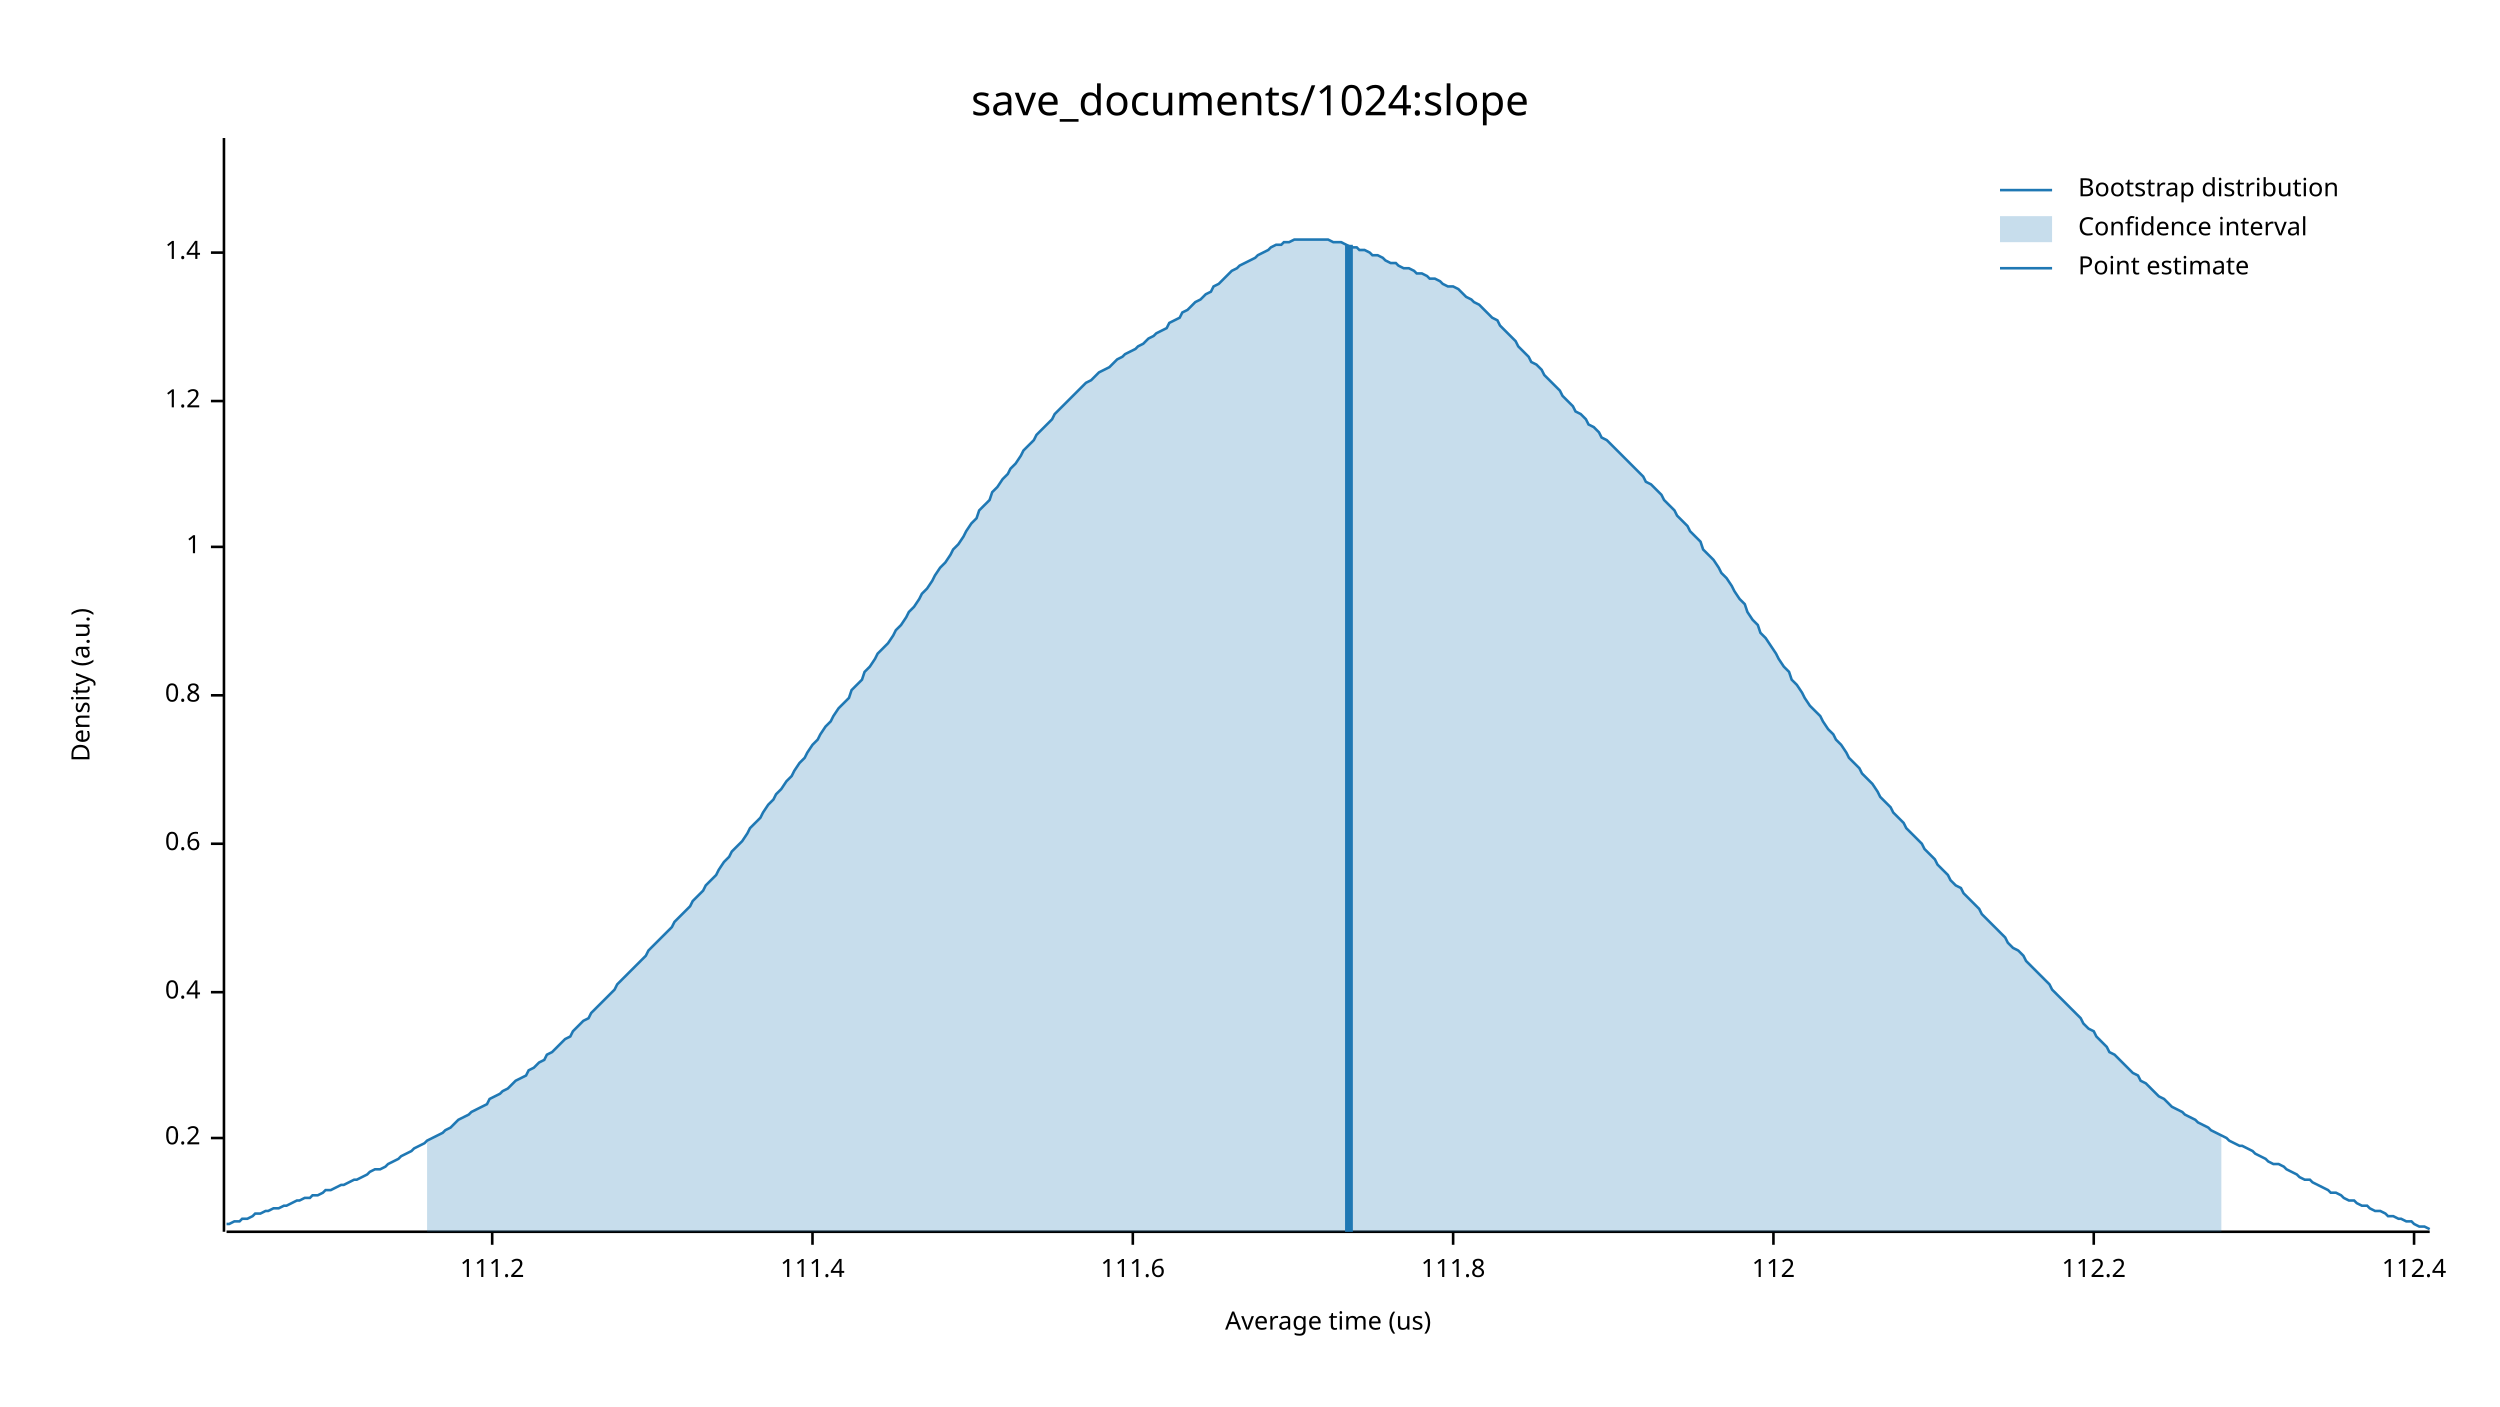
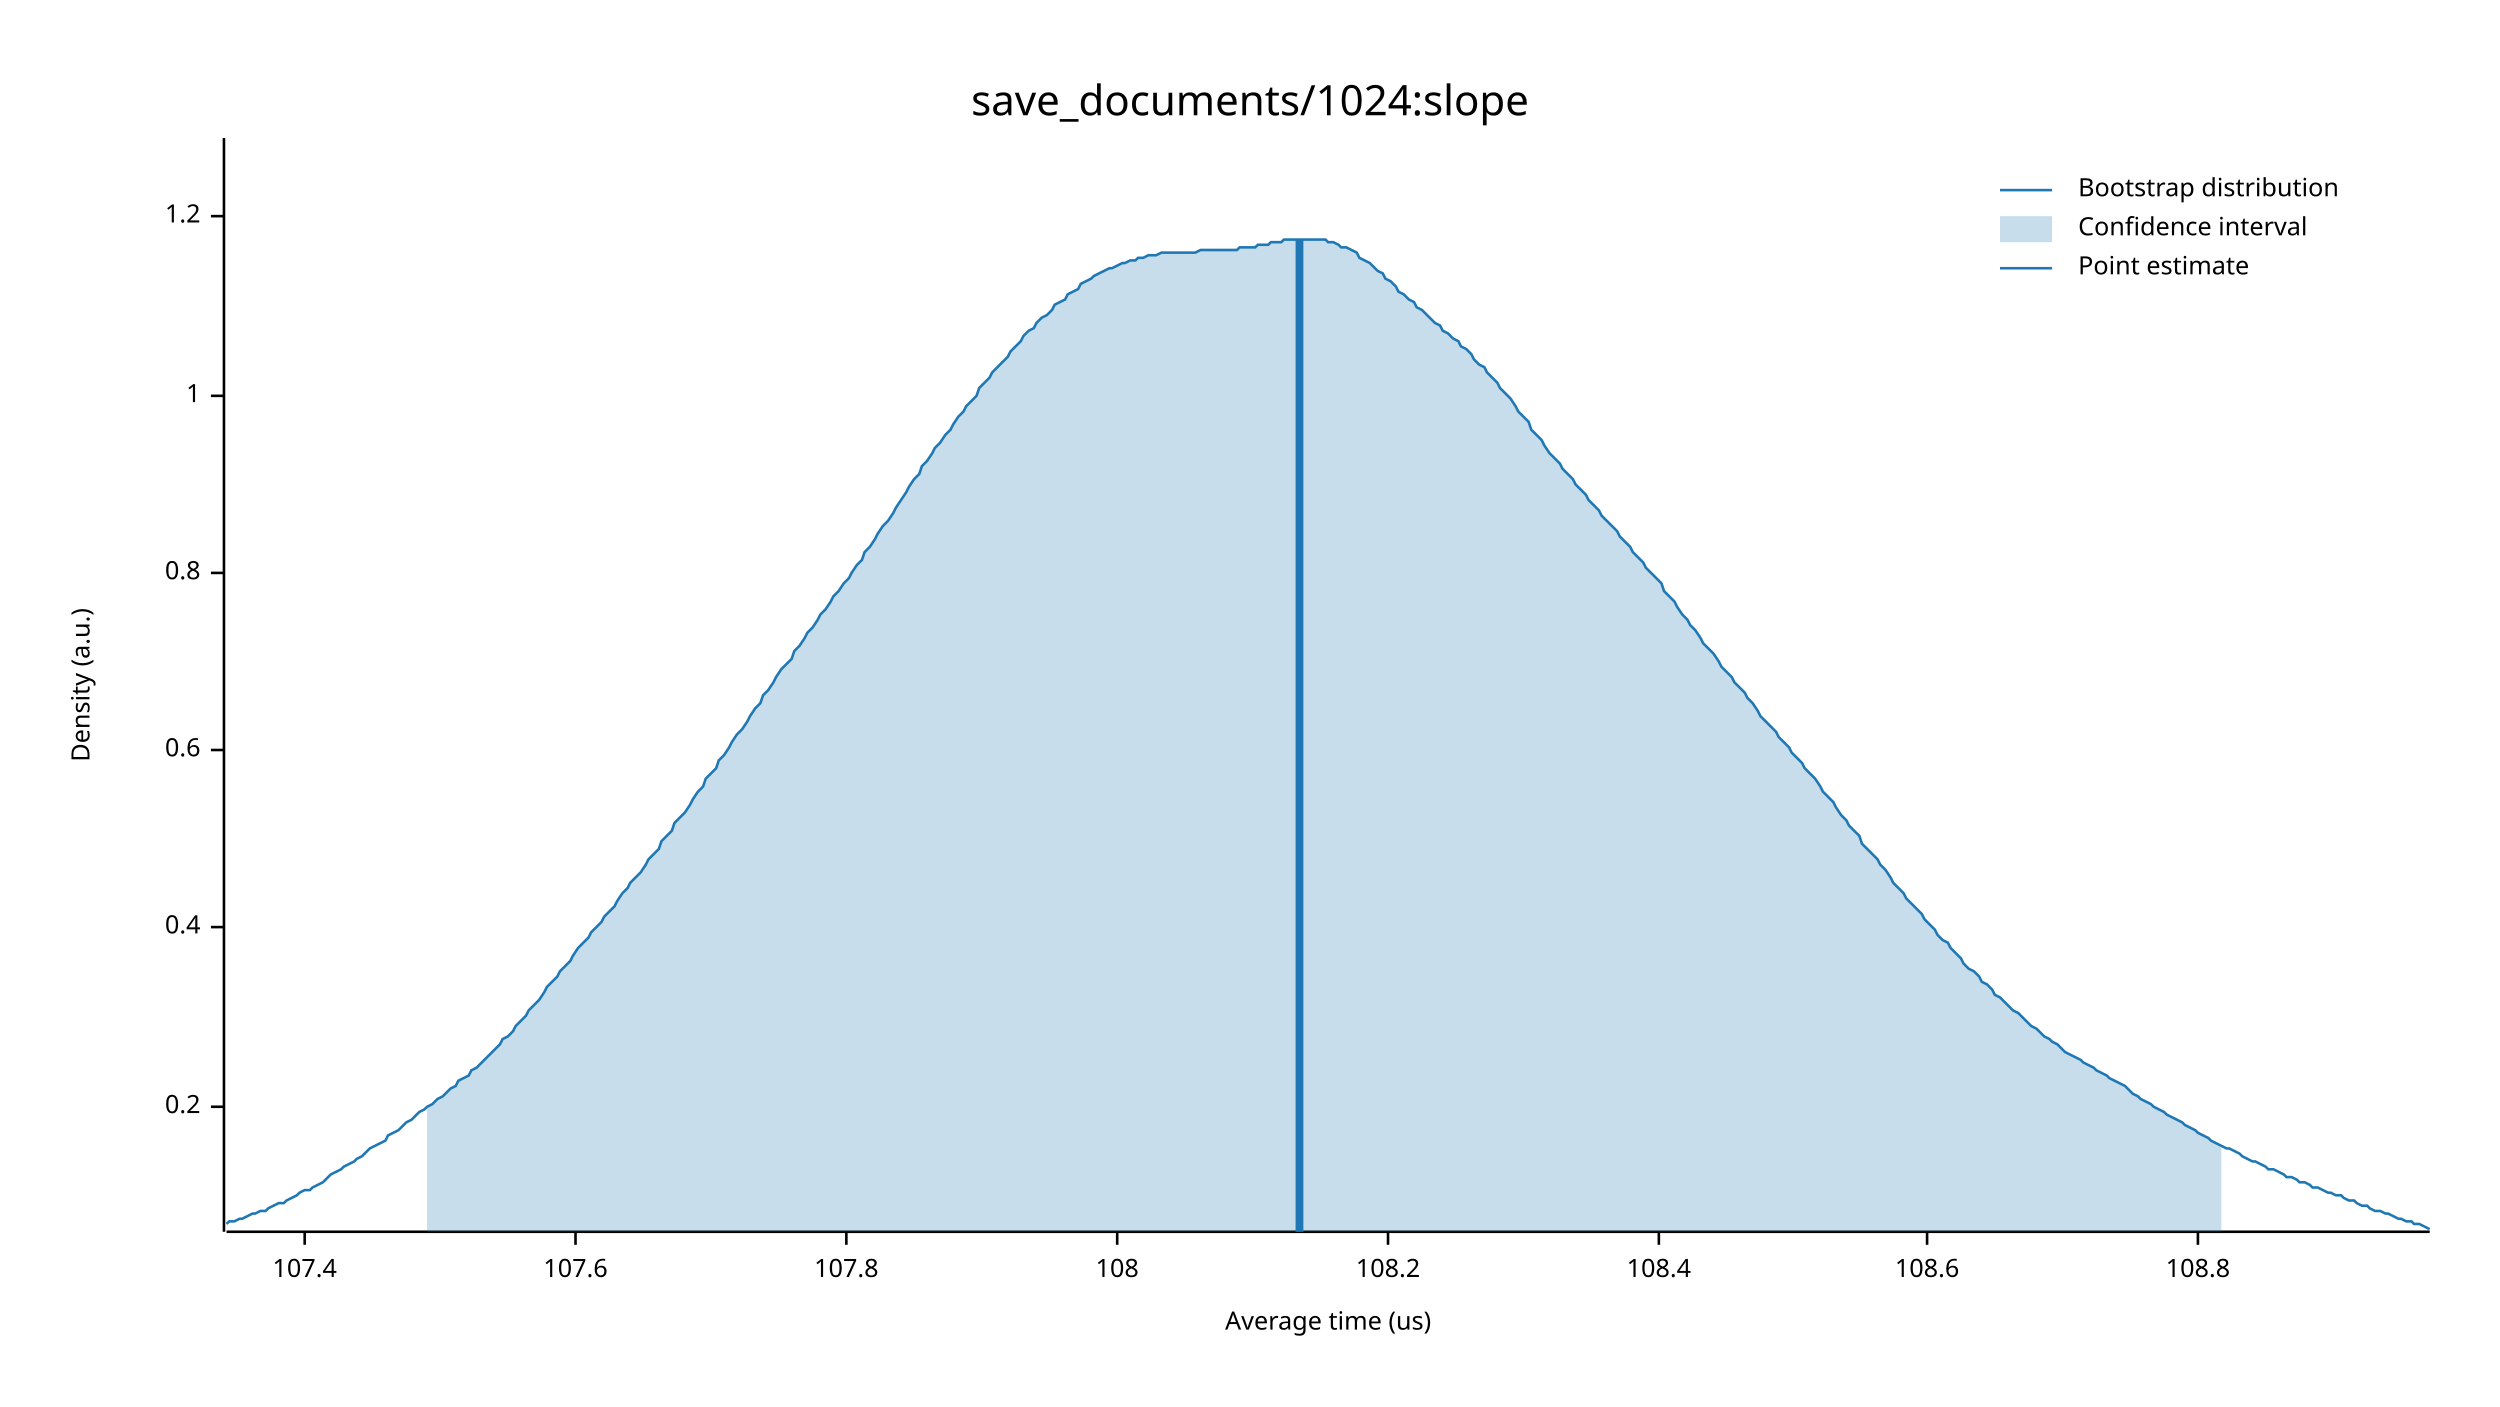
<svg xmlns="http://www.w3.org/2000/svg" width="960" height="540" viewBox="0 0 960 540">
  <text x="480" y="32" dy="0.76em" text-anchor="middle" font-family="sans-serif" font-size="16.129" opacity="1" fill="#000000">
save_documents/1024:slope
</text>
  <text x="27" y="263" dy="0.76em" text-anchor="middle" font-family="sans-serif" font-size="9.677" opacity="1" fill="#000000" transform="rotate(270, 27, 263)">
Density (a.u.)
</text>
  <text x="510" y="513" dy="-0.5ex" text-anchor="middle" font-family="sans-serif" font-size="9.677" opacity="1" fill="#000000">
Average time (us)
</text>
  <polyline fill="none" opacity="1" stroke="#000000" stroke-width="1" points="86,53 86,473 " />
-   <text x="77" y="437" dy="0.5ex" text-anchor="end" font-family="sans-serif" font-size="9.677" opacity="1" fill="#000000">
+   <text x="77" y="425" dy="0.5ex" text-anchor="end" font-family="sans-serif" font-size="9.677" opacity="1" fill="#000000">
0.2
</text>
-   <polyline fill="none" opacity="1" stroke="#000000" stroke-width="1" points="81,437 86,437 " />
-   <text x="77" y="381" dy="0.5ex" text-anchor="end" font-family="sans-serif" font-size="9.677" opacity="1" fill="#000000">
+   <polyline fill="none" opacity="1" stroke="#000000" stroke-width="1" points="81,425 86,425 " />
+   <text x="77" y="356" dy="0.5ex" text-anchor="end" font-family="sans-serif" font-size="9.677" opacity="1" fill="#000000">
0.4
</text>
-   <polyline fill="none" opacity="1" stroke="#000000" stroke-width="1" points="81,381 86,381 " />
-   <text x="77" y="324" dy="0.5ex" text-anchor="end" font-family="sans-serif" font-size="9.677" opacity="1" fill="#000000">
+   <polyline fill="none" opacity="1" stroke="#000000" stroke-width="1" points="81,356 86,356 " />
+   <text x="77" y="288" dy="0.5ex" text-anchor="end" font-family="sans-serif" font-size="9.677" opacity="1" fill="#000000">
0.6
</text>
-   <polyline fill="none" opacity="1" stroke="#000000" stroke-width="1" points="81,324 86,324 " />
-   <text x="77" y="267" dy="0.5ex" text-anchor="end" font-family="sans-serif" font-size="9.677" opacity="1" fill="#000000">
+   <polyline fill="none" opacity="1" stroke="#000000" stroke-width="1" points="81,288 86,288 " />
+   <text x="77" y="220" dy="0.5ex" text-anchor="end" font-family="sans-serif" font-size="9.677" opacity="1" fill="#000000">
0.8
</text>
-   <polyline fill="none" opacity="1" stroke="#000000" stroke-width="1" points="81,267 86,267 " />
-   <text x="77" y="210" dy="0.5ex" text-anchor="end" font-family="sans-serif" font-size="9.677" opacity="1" fill="#000000">
+   <polyline fill="none" opacity="1" stroke="#000000" stroke-width="1" points="81,220 86,220 " />
+   <text x="77" y="152" dy="0.5ex" text-anchor="end" font-family="sans-serif" font-size="9.677" opacity="1" fill="#000000">
1
</text>
-   <polyline fill="none" opacity="1" stroke="#000000" stroke-width="1" points="81,210 86,210 " />
-   <text x="77" y="154" dy="0.5ex" text-anchor="end" font-family="sans-serif" font-size="9.677" opacity="1" fill="#000000">
+   <polyline fill="none" opacity="1" stroke="#000000" stroke-width="1" points="81,152 86,152 " />
+   <text x="77" y="83" dy="0.5ex" text-anchor="end" font-family="sans-serif" font-size="9.677" opacity="1" fill="#000000">
1.2
</text>
-   <polyline fill="none" opacity="1" stroke="#000000" stroke-width="1" points="81,154 86,154 " />
-   <text x="77" y="97" dy="0.5ex" text-anchor="end" font-family="sans-serif" font-size="9.677" opacity="1" fill="#000000">
- 1.4
+   <polyline fill="none" opacity="1" stroke="#000000" stroke-width="1" points="81,83 86,83 " />
+   <polyline fill="none" opacity="1" stroke="#000000" stroke-width="1" points="87,473 933,473 " />
+   <text x="117" y="483" dy="0.76em" text-anchor="middle" font-family="sans-serif" font-size="9.677" opacity="1" fill="#000000">
+ 107.4
</text>
-   <polyline fill="none" opacity="1" stroke="#000000" stroke-width="1" points="81,97 86,97 " />
-   <polyline fill="none" opacity="1" stroke="#000000" stroke-width="1" points="87,473 933,473 " />
-   <text x="189" y="483" dy="0.76em" text-anchor="middle" font-family="sans-serif" font-size="9.677" opacity="1" fill="#000000">
- 111.2
+   <polyline fill="none" opacity="1" stroke="#000000" stroke-width="1" points="117,473 117,478 " />
+   <text x="221" y="483" dy="0.76em" text-anchor="middle" font-family="sans-serif" font-size="9.677" opacity="1" fill="#000000">
+ 107.6
</text>
-   <polyline fill="none" opacity="1" stroke="#000000" stroke-width="1" points="189,473 189,478 " />
-   <text x="312" y="483" dy="0.76em" text-anchor="middle" font-family="sans-serif" font-size="9.677" opacity="1" fill="#000000">
- 111.4
+   <polyline fill="none" opacity="1" stroke="#000000" stroke-width="1" points="221,473 221,478 " />
+   <text x="325" y="483" dy="0.76em" text-anchor="middle" font-family="sans-serif" font-size="9.677" opacity="1" fill="#000000">
+ 107.8
</text>
-   <polyline fill="none" opacity="1" stroke="#000000" stroke-width="1" points="312,473 312,478 " />
-   <text x="435" y="483" dy="0.76em" text-anchor="middle" font-family="sans-serif" font-size="9.677" opacity="1" fill="#000000">
- 111.6
+   <polyline fill="none" opacity="1" stroke="#000000" stroke-width="1" points="325,473 325,478 " />
+   <text x="429" y="483" dy="0.76em" text-anchor="middle" font-family="sans-serif" font-size="9.677" opacity="1" fill="#000000">
+ 108
</text>
-   <polyline fill="none" opacity="1" stroke="#000000" stroke-width="1" points="435,473 435,478 " />
-   <text x="558" y="483" dy="0.76em" text-anchor="middle" font-family="sans-serif" font-size="9.677" opacity="1" fill="#000000">
- 111.8
+   <polyline fill="none" opacity="1" stroke="#000000" stroke-width="1" points="429,473 429,478 " />
+   <text x="533" y="483" dy="0.76em" text-anchor="middle" font-family="sans-serif" font-size="9.677" opacity="1" fill="#000000">
+ 108.2
</text>
-   <polyline fill="none" opacity="1" stroke="#000000" stroke-width="1" points="558,473 558,478 " />
-   <text x="681" y="483" dy="0.76em" text-anchor="middle" font-family="sans-serif" font-size="9.677" opacity="1" fill="#000000">
- 112
+   <polyline fill="none" opacity="1" stroke="#000000" stroke-width="1" points="533,473 533,478 " />
+   <text x="637" y="483" dy="0.76em" text-anchor="middle" font-family="sans-serif" font-size="9.677" opacity="1" fill="#000000">
+ 108.4
</text>
-   <polyline fill="none" opacity="1" stroke="#000000" stroke-width="1" points="681,473 681,478 " />
-   <text x="804" y="483" dy="0.76em" text-anchor="middle" font-family="sans-serif" font-size="9.677" opacity="1" fill="#000000">
- 112.2
+   <polyline fill="none" opacity="1" stroke="#000000" stroke-width="1" points="637,473 637,478 " />
+   <text x="740" y="483" dy="0.76em" text-anchor="middle" font-family="sans-serif" font-size="9.677" opacity="1" fill="#000000">
+ 108.6
</text>
-   <polyline fill="none" opacity="1" stroke="#000000" stroke-width="1" points="804,473 804,478 " />
-   <text x="927" y="483" dy="0.76em" text-anchor="middle" font-family="sans-serif" font-size="9.677" opacity="1" fill="#000000">
- 112.4
+   <polyline fill="none" opacity="1" stroke="#000000" stroke-width="1" points="740,473 740,478 " />
+   <text x="844" y="483" dy="0.76em" text-anchor="middle" font-family="sans-serif" font-size="9.677" opacity="1" fill="#000000">
+ 108.8
</text>
-   <polyline fill="none" opacity="1" stroke="#000000" stroke-width="1" points="927,473 927,478 " />
-   <polyline fill="none" opacity="1" stroke="#1F78B4" stroke-width="1" points="87,470 88,470 90,469 92,469 93,468 95,468 97,467 98,466 100,466 102,465 103,465 105,464 107,464 109,463 110,463 112,462 114,461 115,461 117,460 119,460 120,459 122,459 124,458 125,457 127,457 129,456 131,455 132,455 134,454 136,453 137,453 139,452 141,451 142,450 144,449 146,449 148,448 149,447 151,446 153,445 154,444 156,443 158,442 159,441 161,440 163,439 164,438 166,437 168,436 170,435 171,434 173,433 175,431 176,430 178,429 180,428 181,427 183,426 185,425 187,424 188,422 190,421 192,420 193,419 195,418 197,416 198,415 200,414 202,413 203,411 205,410 207,408 209,407 210,405 212,404 214,402 215,401 217,399 219,398 220,396 222,394 224,392 226,391 227,389 229,387 231,385 232,384 234,382 236,380 237,378 239,376 241,374 242,373 244,371 246,369 248,367 249,365 251,363 253,361 254,360 256,358 258,356 259,354 261,352 263,350 265,348 266,346 268,344 270,342 271,340 273,338 275,336 276,334 278,331 280,329 281,327 283,325 285,323 287,320 288,318 290,316 292,314 293,312 295,309 297,307 298,305 300,303 302,300 304,298 305,296 307,293 309,291 310,289 312,286 314,284 315,282 317,279 319,277 320,275 322,272 324,270 326,268 327,265 329,263 331,261 332,258 334,256 336,253 337,251 339,249 341,247 343,244 344,242 346,240 348,237 349,235 351,233 353,230 354,228 356,226 358,223 359,221 361,218 363,216 365,213 366,211 368,209 370,206 371,204 373,201 375,199 376,196 378,194 380,192 381,189 383,187 385,184 387,182 388,180 390,178 392,175 393,173 395,171 397,169 398,167 400,165 402,163 404,161 405,159 407,157 409,155 410,154 412,152 414,150 415,149 417,147 419,146 420,145 422,143 424,142 426,141 427,140 429,138 431,137 432,136 434,135 436,134 437,133 439,132 441,130 443,129 444,128 446,127 448,126 449,124 451,123 453,122 454,120 456,119 458,117 459,116 461,115 463,113 465,112 466,110 468,109 470,107 471,106 473,104 475,103 476,102 478,101 480,100 482,99 483,98 485,97 487,96 488,95 490,94 492,94 493,93 495,93 497,92 498,92 500,92 502,92 504,92 505,92 507,92 509,92 510,92 512,93 514,93 515,93 517,94 519,95 521,95 522,96 524,96 526,97 527,98 529,98 531,99 532,100 534,101 536,101 537,102 539,103 541,103 543,104 544,105 546,105 548,106 549,107 551,107 553,108 554,109 556,110 558,110 560,111 561,112 563,114 565,115 566,116 568,117 570,119 571,120 573,122 575,123 576,125 578,127 580,129 582,131 583,133 585,135 587,137 588,139 590,140 592,142 593,144 595,146 597,148 599,150 600,152 602,154 604,156 605,158 607,159 609,161 610,163 612,164 614,166 615,168 617,169 619,171 621,173 622,174 624,176 626,178 627,179 629,181 631,183 632,185 634,186 636,188 638,190 639,192 641,194 643,196 644,198 646,200 648,202 649,204 651,206 653,208 654,211 656,213 658,215 660,218 661,220 663,222 665,225 666,227 668,230 670,232 671,235 673,238 675,240 676,243 678,245 680,248 682,251 683,253 685,256 687,258 688,261 690,263 692,266 693,268 695,271 697,273 699,275 700,277 702,280 704,282 705,284 707,286 709,289 710,291 712,293 714,295 715,297 717,299 719,301 721,304 722,306 724,308 726,310 727,312 729,314 731,316 732,318 734,320 736,322 738,324 739,326 741,328 743,330 744,332 746,334 748,336 749,338 751,340 753,341 754,343 756,345 758,347 760,349 761,351 763,353 765,355 766,356 768,358 770,360 771,362 773,364 775,365 777,367 778,369 780,371 782,373 783,374 785,376 787,378 788,380 790,382 792,384 793,385 795,387 797,389 799,391 800,393 802,395 804,396 805,398 807,400 809,402 810,404 812,405 814,407 816,409 817,410 819,412 821,413 822,415 824,416 826,418 827,419 829,421 831,422 832,423 834,425 836,426 838,427 839,428 841,429 843,430 844,431 846,432 848,433 849,434 851,435 853,436 855,437 856,438 858,439 860,440 861,440 863,441 865,442 866,443 868,444 870,445 871,446 873,447 875,447 877,448 878,449 880,450 882,451 883,452 885,453 887,453 888,454 890,455 892,456 894,457 895,458 897,458 899,459 900,460 902,461 904,461 905,462 907,463 909,463 910,464 912,465 914,465 916,466 917,467 919,467 921,468 922,468 924,469 926,469 927,470 929,471 931,471 933,472 " />
-   <polygon opacity="0.25" fill="#1F78B4" points="164,438 166,437 168,436 170,435 171,434 173,433 175,431 176,430 178,429 180,428 181,427 183,426 185,425 187,424 188,422 190,421 192,420 193,419 195,418 197,416 198,415 200,414 202,413 203,411 205,410 207,408 209,407 210,405 212,404 214,402 215,401 217,399 219,398 220,396 222,394 224,392 226,391 227,389 229,387 231,385 232,384 234,382 236,380 237,378 239,376 241,374 242,373 244,371 246,369 248,367 249,365 251,363 253,361 254,360 256,358 258,356 259,354 261,352 263,350 265,348 266,346 268,344 270,342 271,340 273,338 275,336 276,334 278,331 280,329 281,327 283,325 285,323 287,320 288,318 290,316 292,314 293,312 295,309 297,307 298,305 300,303 302,300 304,298 305,296 307,293 309,291 310,289 312,286 314,284 315,282 317,279 319,277 320,275 322,272 324,270 326,268 327,265 329,263 331,261 332,258 334,256 336,253 337,251 339,249 341,247 343,244 344,242 346,240 348,237 349,235 351,233 353,230 354,228 356,226 358,223 359,221 361,218 363,216 365,213 366,211 368,209 370,206 371,204 373,201 375,199 376,196 378,194 380,192 381,189 383,187 385,184 387,182 388,180 390,178 392,175 393,173 395,171 397,169 398,167 400,165 402,163 404,161 405,159 407,157 409,155 410,154 412,152 414,150 415,149 417,147 419,146 420,145 422,143 424,142 426,141 427,140 429,138 431,137 432,136 434,135 436,134 437,133 439,132 441,130 443,129 444,128 446,127 448,126 449,124 451,123 453,122 454,120 456,119 458,117 459,116 461,115 463,113 465,112 466,110 468,109 470,107 471,106 473,104 475,103 476,102 478,101 480,100 482,99 483,98 485,97 487,96 488,95 490,94 492,94 493,93 495,93 497,92 498,92 500,92 502,92 504,92 505,92 507,92 509,92 510,92 512,93 514,93 515,93 517,94 519,95 521,95 522,96 524,96 526,97 527,98 529,98 531,99 532,100 534,101 536,101 537,102 539,103 541,103 543,104 544,105 546,105 548,106 549,107 551,107 553,108 554,109 556,110 558,110 560,111 561,112 563,114 565,115 566,116 568,117 570,119 571,120 573,122 575,123 576,125 578,127 580,129 582,131 583,133 585,135 587,137 588,139 590,140 592,142 593,144 595,146 597,148 599,150 600,152 602,154 604,156 605,158 607,159 609,161 610,163 612,164 614,166 615,168 617,169 619,171 621,173 622,174 624,176 626,178 627,179 629,181 631,183 632,185 634,186 636,188 638,190 639,192 641,194 643,196 644,198 646,200 648,202 649,204 651,206 653,208 654,211 656,213 658,215 660,218 661,220 663,222 665,225 666,227 668,230 670,232 671,235 673,238 675,240 676,243 678,245 680,248 682,251 683,253 685,256 687,258 688,261 690,263 692,266 693,268 695,271 697,273 699,275 700,277 702,280 704,282 705,284 707,286 709,289 710,291 712,293 714,295 715,297 717,299 719,301 721,304 722,306 724,308 726,310 727,312 729,314 731,316 732,318 734,320 736,322 738,324 739,326 741,328 743,330 744,332 746,334 748,336 749,338 751,340 753,341 754,343 756,345 758,347 760,349 761,351 763,353 765,355 766,356 768,358 770,360 771,362 773,364 775,365 777,367 778,369 780,371 782,373 783,374 785,376 787,378 788,380 790,382 792,384 793,385 795,387 797,389 799,391 800,393 802,395 804,396 805,398 807,400 809,402 810,404 812,405 814,407 816,409 817,410 819,412 821,413 822,415 824,416 826,418 827,419 829,421 831,422 832,423 834,425 836,426 838,427 839,428 841,429 843,430 844,431 846,432 848,433 849,434 851,435 853,436 853,473 164,473 " />
-   <polyline fill="none" opacity="1" stroke="#1F78B4" stroke-width="3" points="518,473 518,94 " />
+   <polyline fill="none" opacity="1" stroke="#000000" stroke-width="1" points="844,473 844,478 " />
+   <polyline fill="none" opacity="1" stroke="#1F78B4" stroke-width="1" points="87,470 88,469 90,469 92,468 93,468 95,467 97,466 98,466 100,465 102,465 103,464 105,463 107,462 109,462 110,461 112,460 114,459 115,458 117,457 119,457 120,456 122,455 124,454 125,453 127,451 129,450 131,449 132,448 134,447 136,446 137,445 139,444 141,442 142,441 144,440 146,439 148,438 149,436 151,435 153,434 154,433 156,431 158,430 159,429 161,427 163,426 164,425 166,424 168,422 170,421 171,420 173,418 175,417 176,415 178,414 180,413 181,411 183,410 185,408 187,406 188,405 190,403 192,401 193,399 195,398 197,396 198,394 200,392 202,390 203,388 205,386 207,384 209,381 210,379 212,377 214,375 215,373 217,371 219,369 220,367 222,364 224,362 226,360 227,358 229,356 231,354 232,352 234,350 236,348 237,346 239,343 241,341 242,339 244,337 246,335 248,332 249,330 251,328 253,326 254,323 256,321 258,319 259,316 261,314 263,312 265,309 266,307 268,304 270,302 271,299 273,297 275,295 276,292 278,290 280,287 281,285 283,282 285,280 287,277 288,275 290,272 292,270 293,267 295,265 297,262 298,260 300,257 302,255 304,253 305,250 307,248 309,245 310,243 312,241 314,238 315,236 317,234 319,231 320,229 322,227 324,224 326,222 327,220 329,217 331,215 332,212 334,210 336,207 337,205 339,202 341,200 343,197 344,195 346,192 348,189 349,187 351,184 353,182 354,179 356,177 358,174 359,172 361,170 363,167 365,165 366,163 368,160 370,158 371,156 373,154 375,152 376,149 378,147 380,145 381,143 383,141 385,139 387,137 388,135 390,133 392,131 393,129 395,127 397,126 398,124 400,122 402,121 404,119 405,117 407,116 409,115 410,113 412,112 414,111 415,109 417,108 419,107 420,106 422,105 424,104 426,103 427,103 429,102 431,101 432,101 434,100 436,100 437,99 439,99 441,98 443,98 444,98 446,97 448,97 449,97 451,97 453,97 454,97 456,97 458,97 459,97 461,96 463,96 465,96 466,96 468,96 470,96 471,96 473,96 475,96 476,95 478,95 480,95 482,95 483,94 485,94 487,94 488,93 490,93 492,93 493,92 495,92 497,92 498,92 500,92 502,92 504,92 505,92 507,92 509,92 510,93 512,93 514,94 515,95 517,95 519,96 521,97 522,99 524,100 526,101 527,102 529,104 531,105 532,107 534,108 536,110 537,112 539,113 541,115 543,116 544,118 546,119 548,121 549,122 551,124 553,125 554,127 556,128 558,130 560,131 561,133 563,134 565,136 566,138 568,140 570,141 571,143 573,145 575,147 576,149 578,151 580,153 582,156 583,158 585,160 587,162 588,165 590,167 592,169 593,171 595,174 597,176 599,178 600,180 602,182 604,184 605,186 607,188 609,190 610,192 612,194 614,196 615,198 617,200 619,202 621,204 622,206 624,208 626,210 627,212 629,214 631,216 632,218 634,220 636,222 638,224 639,227 641,229 643,231 644,233 646,236 648,238 649,240 651,242 653,245 654,247 656,249 658,251 660,254 661,256 663,258 665,260 666,262 668,264 670,266 671,268 673,270 675,273 676,275 678,277 680,279 682,281 683,283 685,285 687,287 688,289 690,291 692,293 693,295 695,297 697,299 699,302 700,304 702,306 704,308 705,310 707,313 709,315 710,317 712,319 714,321 715,324 717,326 719,328 721,330 722,332 724,334 726,337 727,339 729,341 731,343 732,345 734,347 736,349 738,351 739,353 741,355 743,357 744,359 746,361 748,362 749,364 751,366 753,368 754,370 756,372 758,373 760,375 761,377 763,378 765,380 766,382 768,383 770,385 771,386 773,388 775,389 777,391 778,392 780,394 782,395 783,396 785,398 787,399 788,400 790,401 792,403 793,404 795,405 797,406 799,407 800,408 802,409 804,410 805,411 807,412 809,413 810,414 812,415 814,416 816,417 817,418 819,420 821,421 822,422 824,423 826,424 827,425 829,426 831,427 832,428 834,429 836,430 838,431 839,432 841,433 843,434 844,435 846,436 848,437 849,438 851,439 853,440 855,441 856,441 858,442 860,443 861,444 863,445 865,446 866,446 868,447 870,448 871,449 873,449 875,450 877,451 878,452 880,452 882,453 883,454 885,454 887,455 888,456 890,456 892,457 894,458 895,458 897,459 899,459 900,460 902,461 904,461 905,462 907,463 909,463 910,464 912,465 914,465 916,466 917,466 919,467 921,468 922,468 924,469 926,469 927,470 929,470 931,471 933,472 " />
+   <polygon opacity="0.25" fill="#1F78B4" points="164,425 166,424 168,422 170,421 171,420 173,418 175,417 176,415 178,414 180,413 181,411 183,410 185,408 187,406 188,405 190,403 192,401 193,399 195,398 197,396 198,394 200,392 202,390 203,388 205,386 207,384 209,381 210,379 212,377 214,375 215,373 217,371 219,369 220,367 222,364 224,362 226,360 227,358 229,356 231,354 232,352 234,350 236,348 237,346 239,343 241,341 242,339 244,337 246,335 248,332 249,330 251,328 253,326 254,323 256,321 258,319 259,316 261,314 263,312 265,309 266,307 268,304 270,302 271,299 273,297 275,295 276,292 278,290 280,287 281,285 283,282 285,280 287,277 288,275 290,272 292,270 293,267 295,265 297,262 298,260 300,257 302,255 304,253 305,250 307,248 309,245 310,243 312,241 314,238 315,236 317,234 319,231 320,229 322,227 324,224 326,222 327,220 329,217 331,215 332,212 334,210 336,207 337,205 339,202 341,200 343,197 344,195 346,192 348,189 349,187 351,184 353,182 354,179 356,177 358,174 359,172 361,170 363,167 365,165 366,163 368,160 370,158 371,156 373,154 375,152 376,149 378,147 380,145 381,143 383,141 385,139 387,137 388,135 390,133 392,131 393,129 395,127 397,126 398,124 400,122 402,121 404,119 405,117 407,116 409,115 410,113 412,112 414,111 415,109 417,108 419,107 420,106 422,105 424,104 426,103 427,103 429,102 431,101 432,101 434,100 436,100 437,99 439,99 441,98 443,98 444,98 446,97 448,97 449,97 451,97 453,97 454,97 456,97 458,97 459,97 461,96 463,96 465,96 466,96 468,96 470,96 471,96 473,96 475,96 476,95 478,95 480,95 482,95 483,94 485,94 487,94 488,93 490,93 492,93 493,92 495,92 497,92 498,92 500,92 502,92 504,92 505,92 507,92 509,92 510,93 512,93 514,94 515,95 517,95 519,96 521,97 522,99 524,100 526,101 527,102 529,104 531,105 532,107 534,108 536,110 537,112 539,113 541,115 543,116 544,118 546,119 548,121 549,122 551,124 553,125 554,127 556,128 558,130 560,131 561,133 563,134 565,136 566,138 568,140 570,141 571,143 573,145 575,147 576,149 578,151 580,153 582,156 583,158 585,160 587,162 588,165 590,167 592,169 593,171 595,174 597,176 599,178 600,180 602,182 604,184 605,186 607,188 609,190 610,192 612,194 614,196 615,198 617,200 619,202 621,204 622,206 624,208 626,210 627,212 629,214 631,216 632,218 634,220 636,222 638,224 639,227 641,229 643,231 644,233 646,236 648,238 649,240 651,242 653,245 654,247 656,249 658,251 660,254 661,256 663,258 665,260 666,262 668,264 670,266 671,268 673,270 675,273 676,275 678,277 680,279 682,281 683,283 685,285 687,287 688,289 690,291 692,293 693,295 695,297 697,299 699,302 700,304 702,306 704,308 705,310 707,313 709,315 710,317 712,319 714,321 715,324 717,326 719,328 721,330 722,332 724,334 726,337 727,339 729,341 731,343 732,345 734,347 736,349 738,351 739,353 741,355 743,357 744,359 746,361 748,362 749,364 751,366 753,368 754,370 756,372 758,373 760,375 761,377 763,378 765,380 766,382 768,383 770,385 771,386 773,388 775,389 777,391 778,392 780,394 782,395 783,396 785,398 787,399 788,400 790,401 792,403 793,404 795,405 797,406 799,407 800,408 802,409 804,410 805,411 807,412 809,413 810,414 812,415 814,416 816,417 817,418 819,420 821,421 822,422 824,423 826,424 827,425 829,426 831,427 832,428 834,429 836,430 838,431 839,432 841,433 843,434 844,435 846,436 848,437 849,438 851,439 853,440 853,473 164,473 " />
+   <polyline fill="none" opacity="1" stroke="#1F78B4" stroke-width="3" points="499,473 499,92 " />
  <text x="798" y="68" dy="0.76em" text-anchor="start" font-family="sans-serif" font-size="9.677" opacity="1" fill="#000000">
Bootstrap distribution
</text>
  <text x="798" y="83" dy="0.76em" text-anchor="start" font-family="sans-serif" font-size="9.677" opacity="1" fill="#000000">
Confidence interval
</text>
  <text x="798" y="98" dy="0.76em" text-anchor="start" font-family="sans-serif" font-size="9.677" opacity="1" fill="#000000">
Point estimate
</text>
  <polyline fill="none" opacity="1" stroke="#1F78B4" stroke-width="1" points="768,73 788,73 " />
  <rect x="768" y="83" width="20" height="10" opacity="0.25" fill="#1F78B4" stroke="none" />
  <polyline fill="none" opacity="1" stroke="#1F78B4" stroke-width="1" points="768,103 788,103 " />
</svg>
